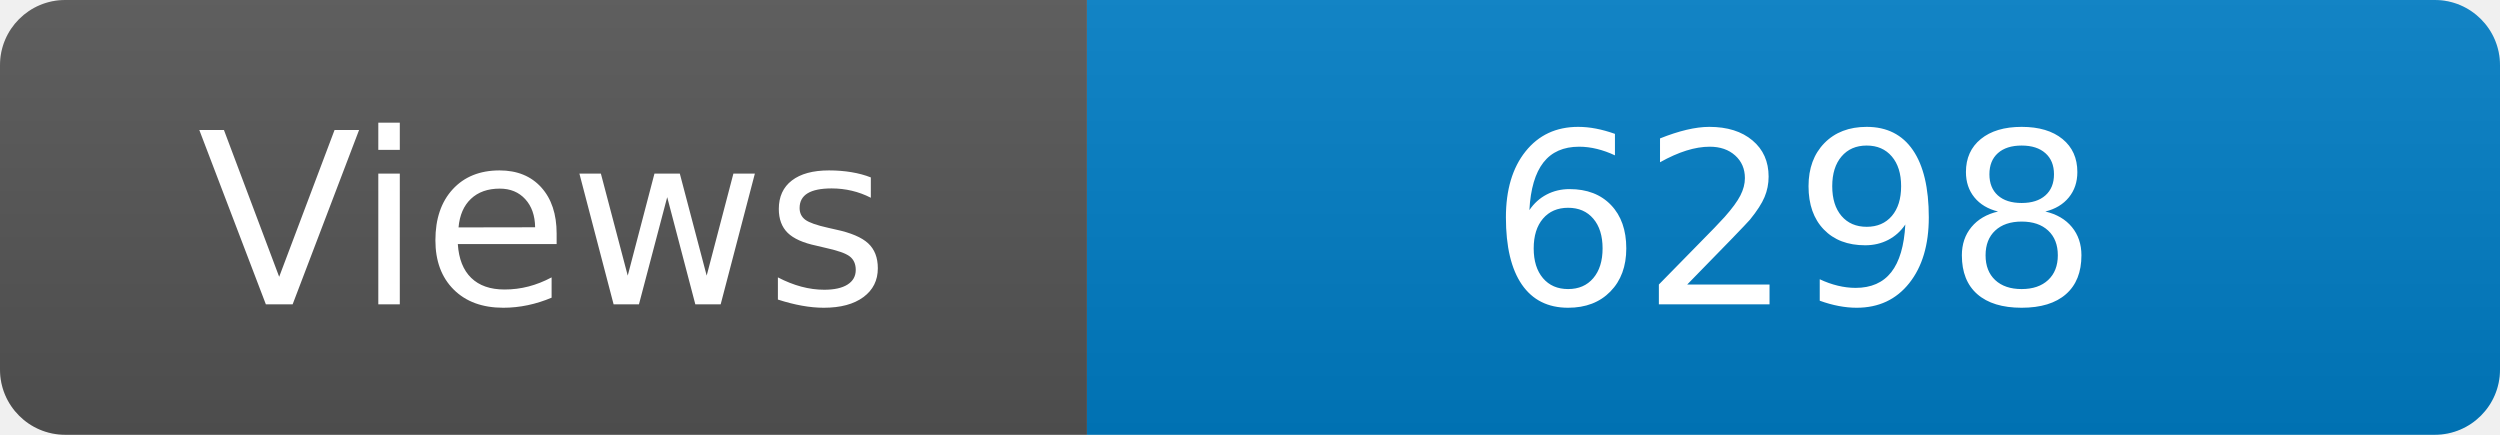
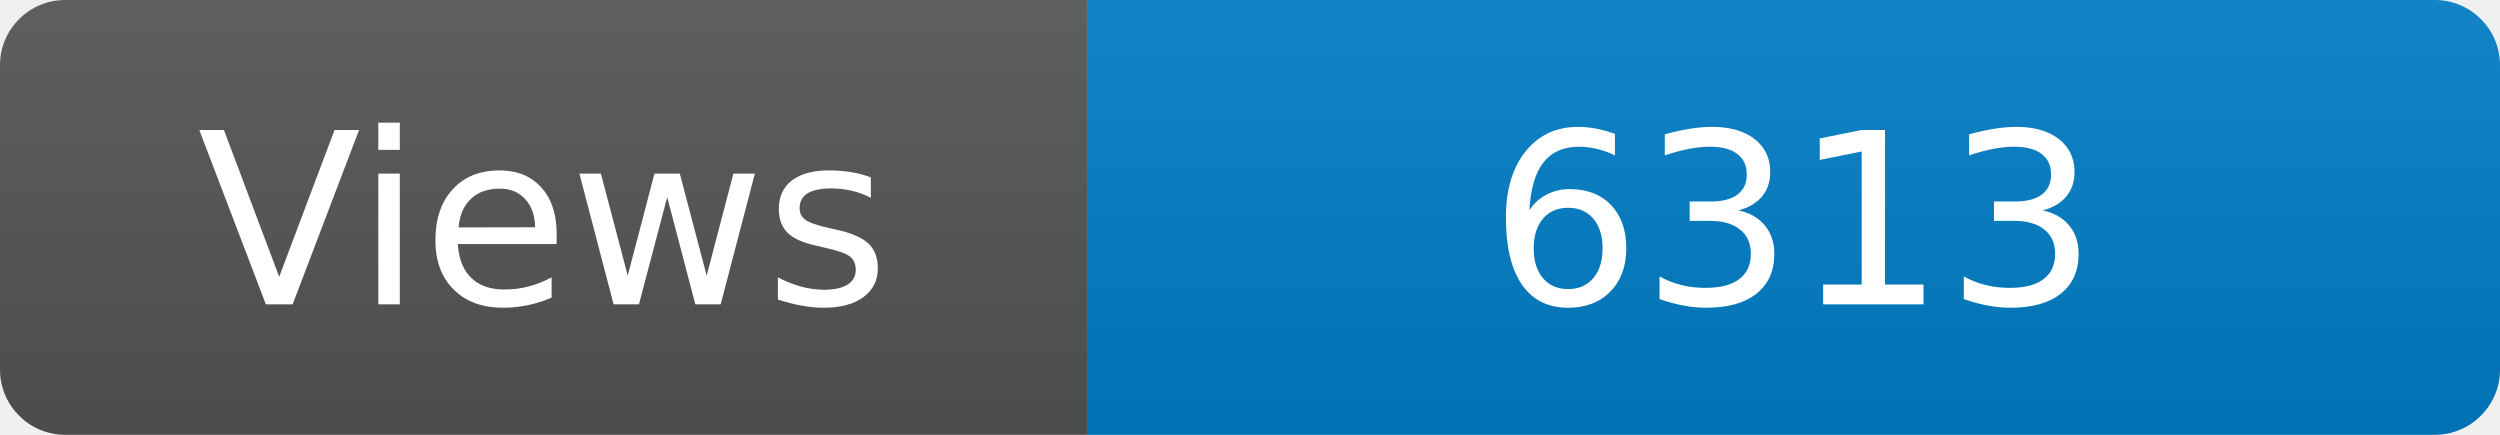
<svg xmlns="http://www.w3.org/2000/svg" width="115" height="20" role="img" aria-label="Maintained?: yes">
  <linearGradient id="s" x2="0" y2="100%">
    <stop offset="0" stop-color="#bbb" stop-opacity=".1" />
    <stop offset="1" stop-opacity=".1" />
  </linearGradient>
  <clipPath id="r">
    <rect width="115" height="20" rx="3" fill="#fff" />
  </clipPath>
  <g clip-path="url(#r)">
    <rect width="50" height="20" fill="#555" />
    <rect x="50" width="160" height="20" fill="#007ec6" />
    <rect width="115" height="20" fill="url(#s)" />
  </g>
  <g fill="#fff" text-anchor="middle" font-family="Verdana,Geneva,DejaVu Sans,sans-serif" font-size="110">
    <text x="250" y="140" transform="scale(.1)" fill="#fff">Views</text>
-     <text x="825" y="140" transform="scale(.1)" fill="#fff">6298</text>
+     <text x="825" y="140" transform="scale(.1)" fill="#fff">6313</text>
  </g>
</svg>
